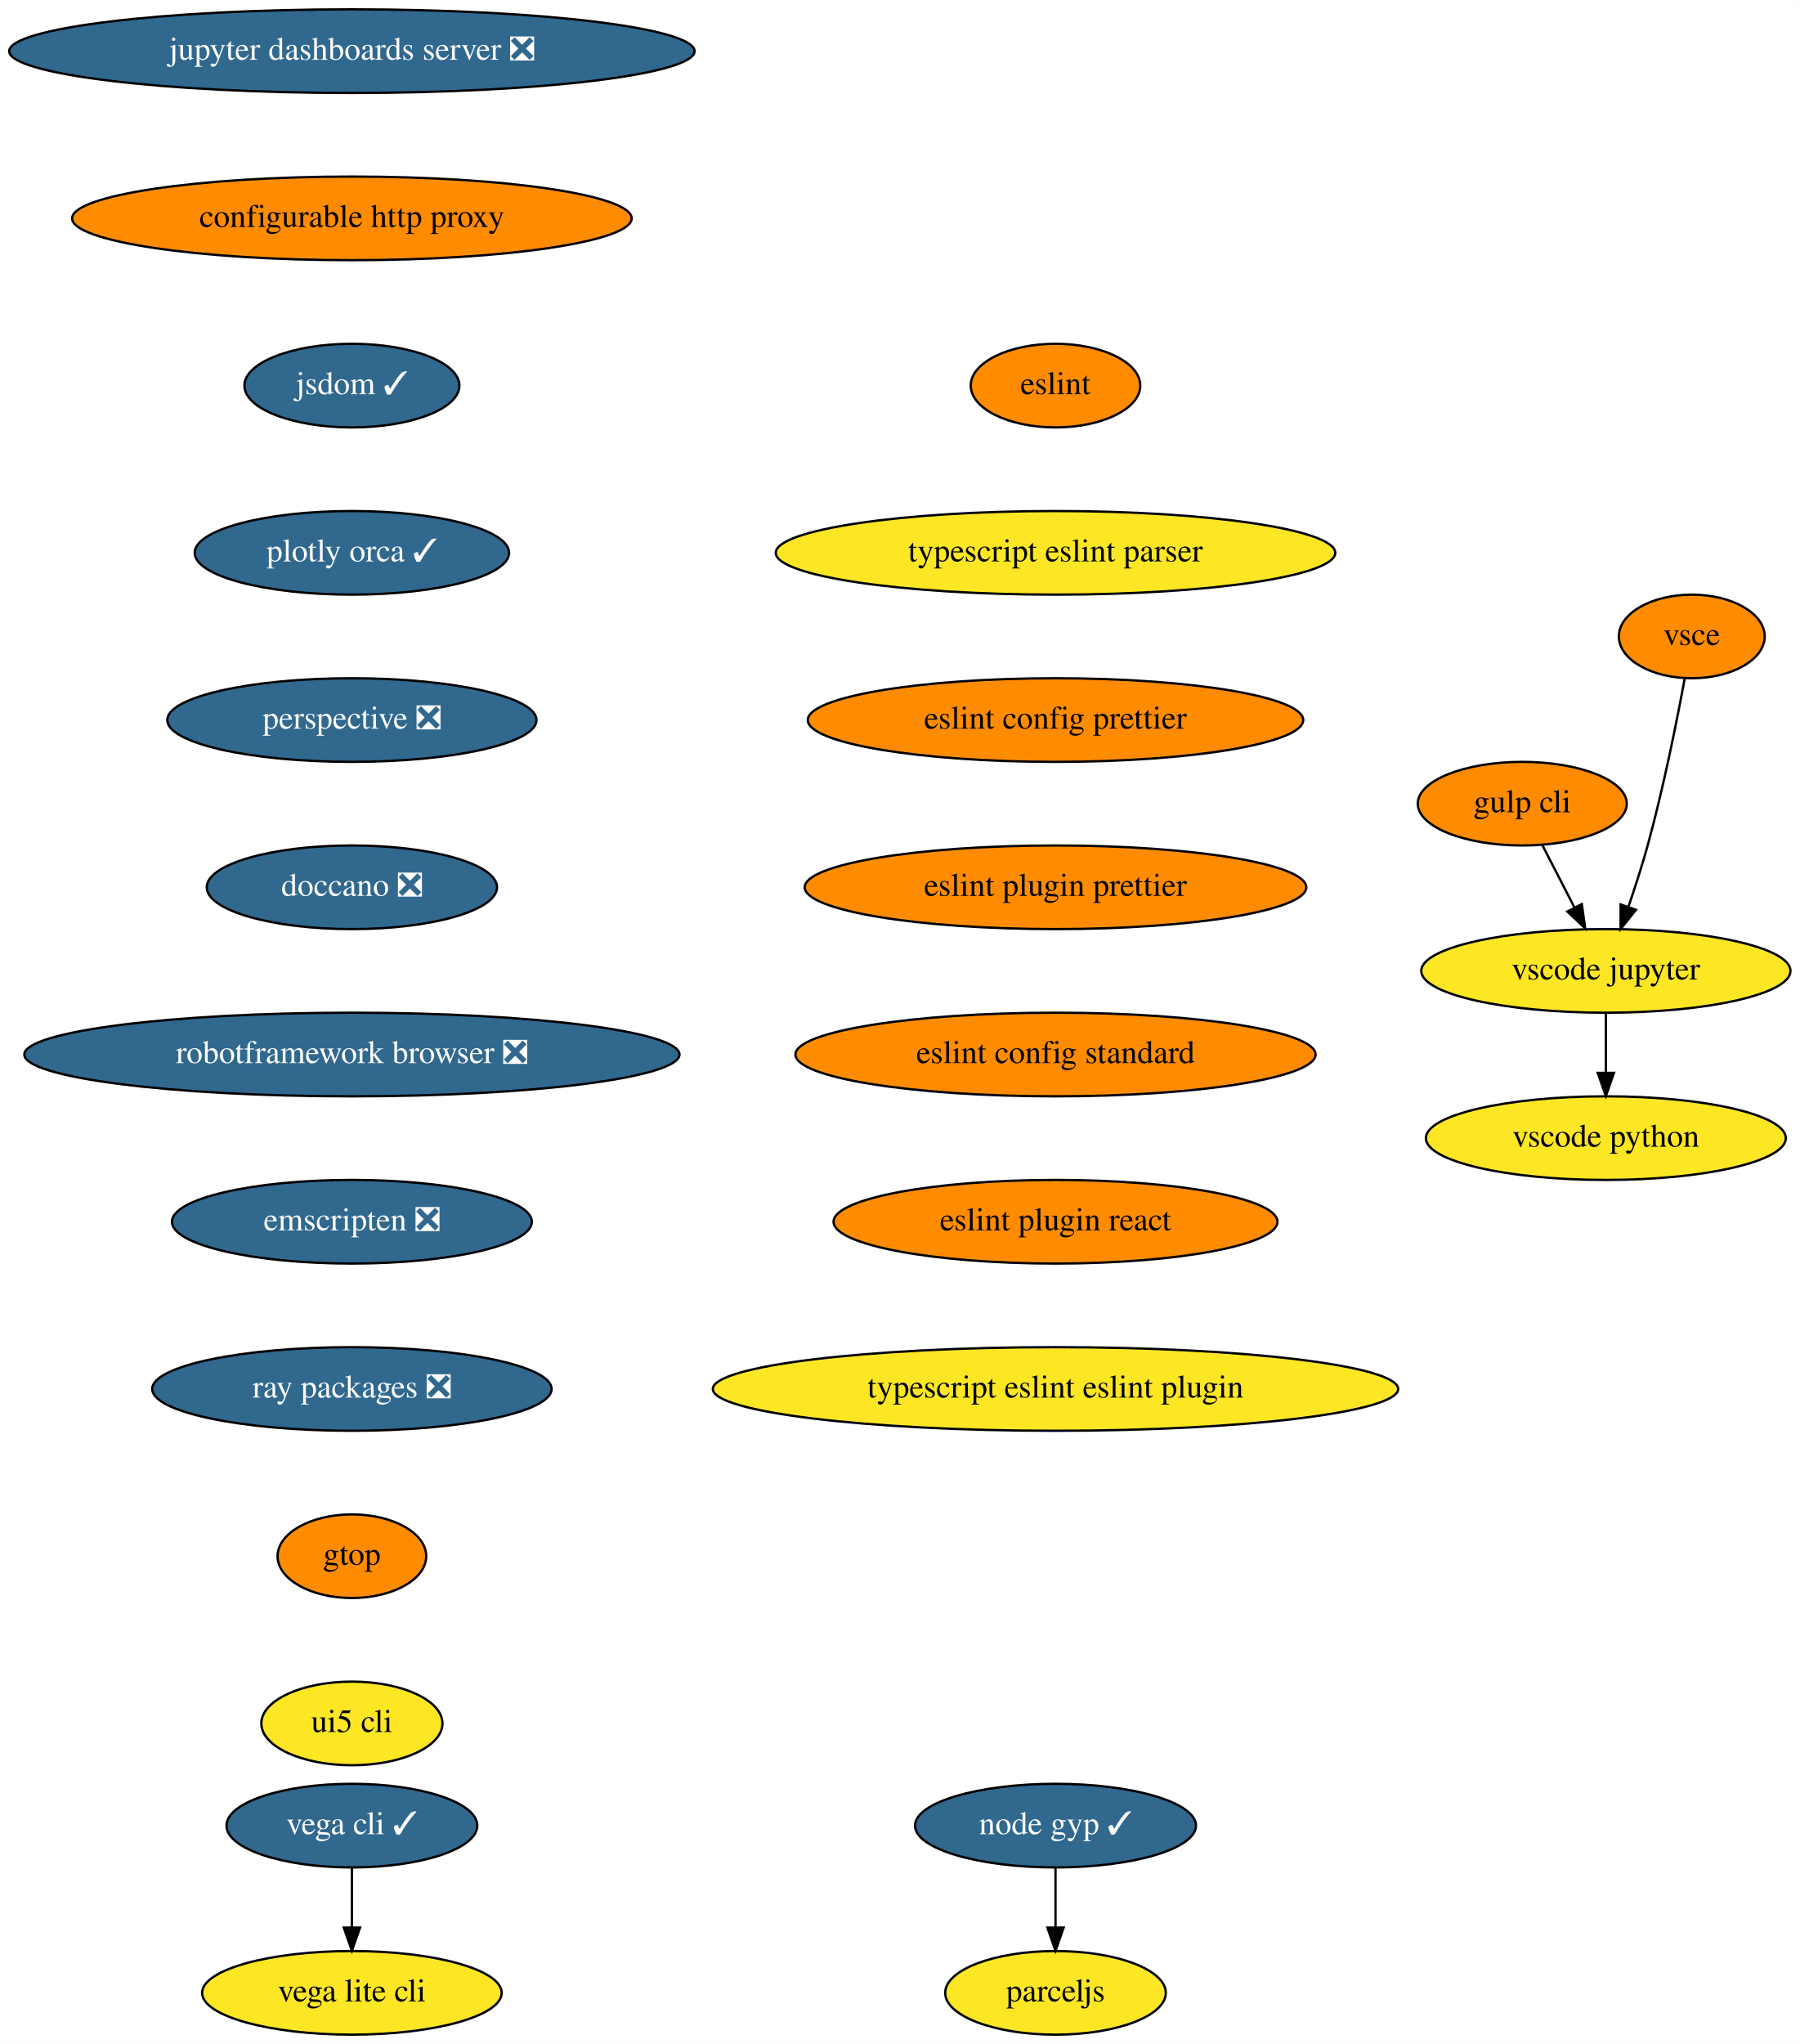
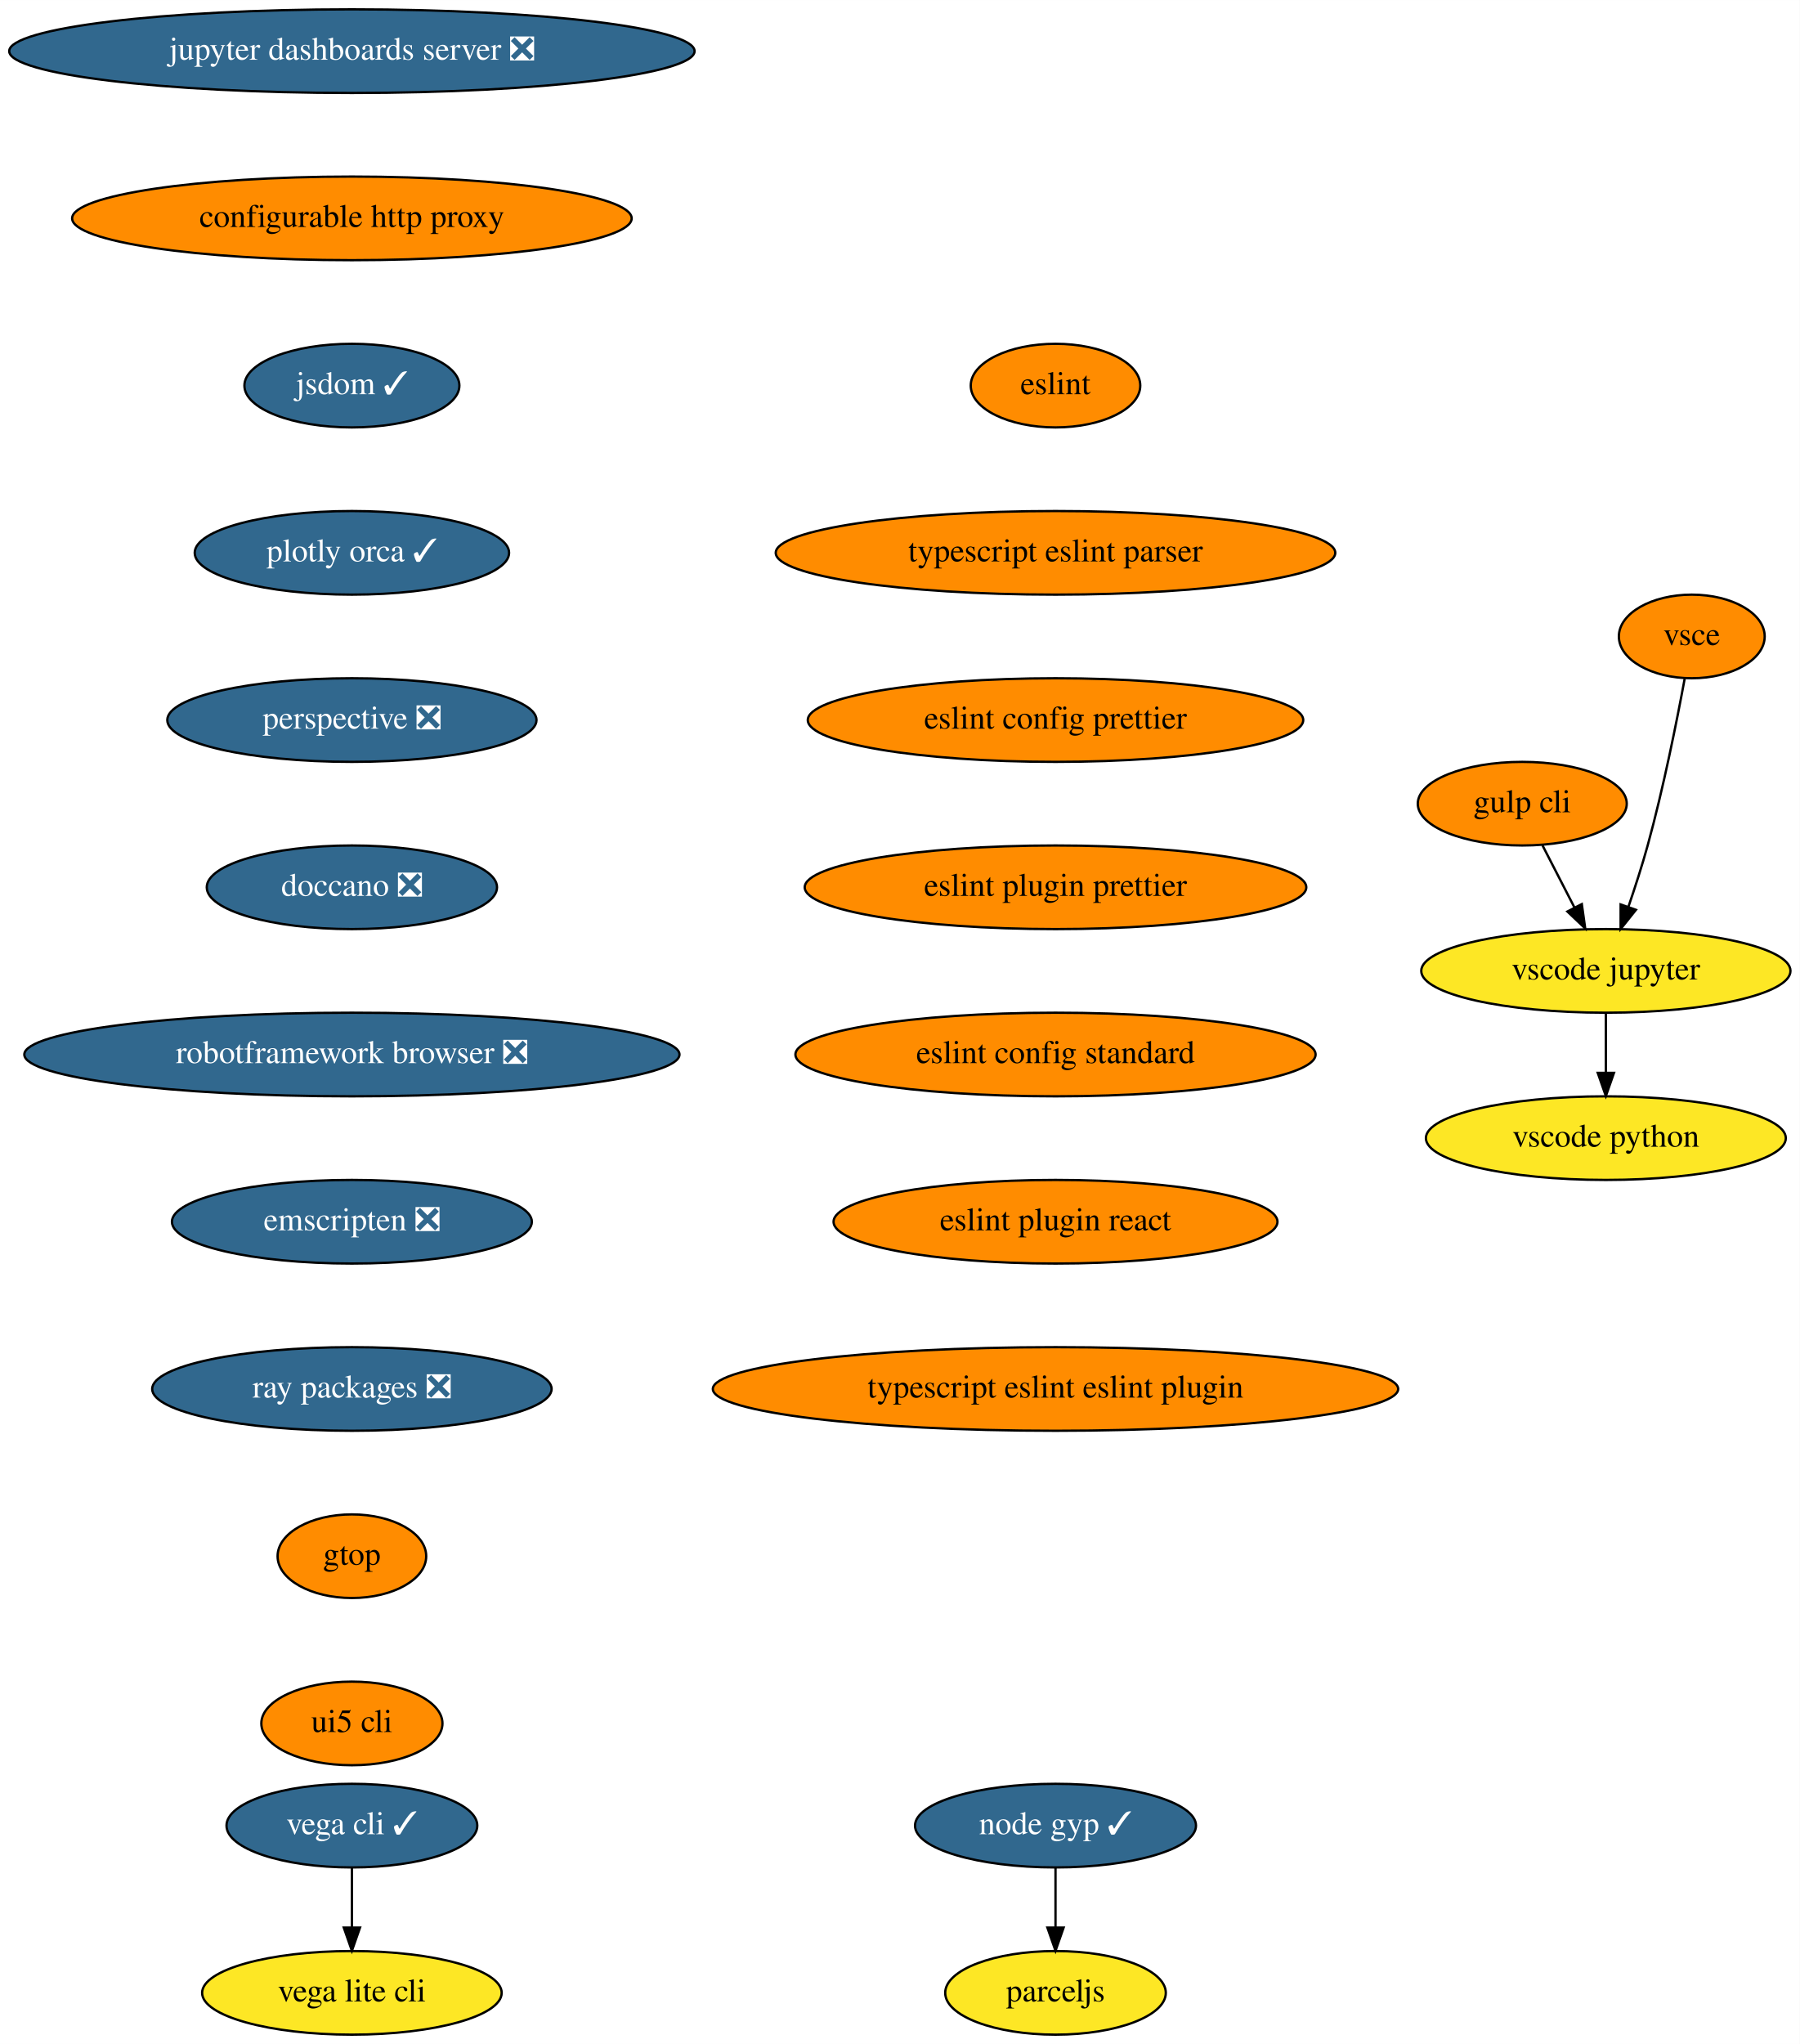
<svg xmlns="http://www.w3.org/2000/svg" xmlns:xlink="http://www.w3.org/1999/xlink" width="775pt" height="880pt" viewBox="0.00 0.00 775.04 880.00">
  <g id="graph0" class="graph" transform="scale(1 1) rotate(0) translate(4 876)">
    <polygon fill="white" stroke="transparent" points="-4,4 -4,-876 771.04,-876 771.04,4 -4,4" />
    <g id="node1" class="node">
      <g id="a_node1">
        <a xlink:href="https://github.com/conda-forge/jupyter-dashboards-server-feedstock/pull/8" xlink:title="jupyter dashboards server ❎">
          <ellipse fill="#31688e" stroke="black" cx="147.54" cy="-854" rx="147.57" ry="18" />
          <text text-anchor="middle" x="147.54" y="-850.3" font-family="Times,serif" font-size="14.00" fill="white">jupyter dashboards server ❎</text>
        </a>
      </g>
    </g>
    <g id="node2" class="node">
      <g id="a_node2">
        <a xlink:href="https://github.com/conda-forge/configurable-http-proxy-feedstock" xlink:title="configurable http proxy">
          <ellipse fill="#ff8c00" stroke="black" cx="147.54" cy="-782" rx="120.48" ry="18" />
          <text text-anchor="middle" x="147.54" y="-778.3" font-family="Times,serif" font-size="14.00">configurable http proxy</text>
        </a>
      </g>
    </g>
    <g id="node3" class="node">
      <g id="a_node3">
        <a xlink:href="https://github.com/conda-forge/jsdom-feedstock/pull/25" xlink:title="jsdom ✓">
          <ellipse fill="#31688e" stroke="black" cx="147.54" cy="-710" rx="46.29" ry="18" />
          <text text-anchor="middle" x="147.54" y="-706.3" font-family="Times,serif" font-size="14.00" fill="white">jsdom ✓</text>
        </a>
      </g>
    </g>
    <g id="node4" class="node">
      <g id="a_node4">
        <a xlink:href="https://github.com/conda-forge/plotly-orca-feedstock/pull/19" xlink:title="plotly orca ✓">
          <ellipse fill="#31688e" stroke="black" cx="147.54" cy="-638" rx="67.69" ry="18" />
          <text text-anchor="middle" x="147.54" y="-634.3" font-family="Times,serif" font-size="14.00" fill="white">plotly orca ✓</text>
        </a>
      </g>
    </g>
    <g id="node7" class="node">
      <g id="a_node7">
        <a xlink:href="https://github.com/conda-forge/perspective-feedstock/pull/88" xlink:title="perspective ❎">
          <ellipse fill="#31688e" stroke="black" cx="147.54" cy="-566" rx="79.5" ry="18" />
          <text text-anchor="middle" x="147.54" y="-562.3" font-family="Times,serif" font-size="14.00" fill="white">perspective ❎</text>
        </a>
      </g>
    </g>
    <g id="node5" class="node">
      <g id="a_node5">
        <a xlink:href="https://github.com/conda-forge/vega-cli-feedstock/pull/20" xlink:title="vega cli ✓">
          <ellipse fill="#31688e" stroke="black" cx="147.54" cy="-90" rx="54" ry="18" />
          <text text-anchor="middle" x="147.54" y="-86.3" font-family="Times,serif" font-size="14.00" fill="white">vega cli ✓</text>
        </a>
      </g>
    </g>
    <g id="node6" class="node">
      <g id="a_node6">
        <a xlink:href="https://github.com/conda-forge/vega-lite-cli-feedstock" xlink:title="vega lite cli">
          <ellipse fill="#fde725" stroke="black" cx="147.54" cy="-18" rx="64.5" ry="18" />
          <text text-anchor="middle" x="147.54" y="-14.3" font-family="Times,serif" font-size="14.00">vega lite cli</text>
        </a>
      </g>
    </g>
    <g id="edge4" class="edge">
      <path fill="none" stroke="black" d="M147.54,-71.7C147.54,-63.98 147.54,-54.71 147.54,-46.11" />
      <polygon fill="black" stroke="black" points="151.04,-46.1 147.54,-36.1 144.04,-46.1 151.04,-46.1" />
    </g>
    <g id="node8" class="node">
      <g id="a_node8">
        <a xlink:href="https://github.com/conda-forge/doccano-feedstock/pull/29" xlink:title="doccano ❎">
          <ellipse fill="#31688e" stroke="black" cx="147.54" cy="-494" rx="62.5" ry="18" />
          <text text-anchor="middle" x="147.54" y="-490.3" font-family="Times,serif" font-size="14.00" fill="white">doccano ❎</text>
        </a>
      </g>
    </g>
    <g id="node9" class="node">
      <g id="a_node9">
        <a xlink:href="https://github.com/conda-forge/robotframework-browser-feedstock/pull/26" xlink:title="robotframework browser ❎">
          <ellipse fill="#31688e" stroke="black" cx="147.54" cy="-422" rx="141.07" ry="18" />
          <text text-anchor="middle" x="147.54" y="-418.3" font-family="Times,serif" font-size="14.00" fill="white">robotframework browser ❎</text>
        </a>
      </g>
    </g>
    <g id="node10" class="node">
      <g id="a_node10">
        <a xlink:href="https://github.com/conda-forge/emscripten-feedstock/pull/21" xlink:title="emscripten ❎">
          <ellipse fill="#31688e" stroke="black" cx="147.54" cy="-350" rx="77.5" ry="18" />
          <text text-anchor="middle" x="147.54" y="-346.3" font-family="Times,serif" font-size="14.00" fill="white">emscripten ❎</text>
        </a>
      </g>
    </g>
    <g id="node11" class="node">
      <g id="a_node11">
        <a xlink:href="https://github.com/conda-forge/ray-packages-feedstock/pull/62" xlink:title="ray packages ❎">
          <ellipse fill="#31688e" stroke="black" cx="147.54" cy="-278" rx="86" ry="18" />
          <text text-anchor="middle" x="147.54" y="-274.3" font-family="Times,serif" font-size="14.00" fill="white">ray packages ❎</text>
        </a>
      </g>
    </g>
    <g id="node12" class="node">
      <g id="a_node12">
        <a xlink:href="https://github.com/conda-forge/gtop-feedstock" xlink:title="gtop">
          <ellipse fill="#ff8c00" stroke="black" cx="147.54" cy="-206" rx="32" ry="18" />
          <text text-anchor="middle" x="147.54" y="-202.3" font-family="Times,serif" font-size="14.00">gtop</text>
        </a>
      </g>
    </g>
    <g id="node19" class="node">
      <g id="a_node19">
        <a xlink:href="https://github.com/conda-forge/ui5-cli-feedstock" xlink:title="ui5 cli">
-           <ellipse fill="#fde725" stroke="black" cx="147.54" cy="-134" rx="39" ry="18" />
+           <ellipse fill="#ff8c00" stroke="black" cx="147.54" cy="-134" rx="39" ry="18" />
          <text text-anchor="middle" x="147.54" y="-130.3" font-family="Times,serif" font-size="14.00">ui5 cli</text>
        </a>
      </g>
    </g>
    <g id="node13" class="node">
      <g id="a_node13">
        <a xlink:href="https://github.com/conda-forge/gulp-cli-feedstock" xlink:title="gulp cli">
          <ellipse fill="#ff8c00" stroke="black" cx="651.54" cy="-530" rx="45" ry="18" />
          <text text-anchor="middle" x="651.54" y="-526.3" font-family="Times,serif" font-size="14.00">gulp cli</text>
        </a>
      </g>
    </g>
    <g id="node14" class="node">
      <g id="a_node14">
        <a xlink:href="https://github.com/conda-forge/vscode-jupyter-feedstock" xlink:title="vscode jupyter">
          <ellipse fill="#fde725" stroke="black" cx="687.54" cy="-458" rx="79.5" ry="18" />
          <text text-anchor="middle" x="687.54" y="-454.3" font-family="Times,serif" font-size="14.00">vscode jupyter</text>
        </a>
      </g>
    </g>
    <g id="edge11" class="edge">
      <path fill="none" stroke="black" d="M660.25,-512.05C664.39,-504.01 669.43,-494.2 674.05,-485.23" />
      <polygon fill="black" stroke="black" points="677.19,-486.77 678.65,-476.28 670.97,-483.57 677.19,-486.77" />
    </g>
    <g id="node15" class="node">
      <g id="a_node15">
        <a xlink:href="https://github.com/conda-forge/vscode-python-feedstock" xlink:title="vscode python">
          <ellipse fill="#fde725" stroke="black" cx="687.54" cy="-386" rx="77.5" ry="18" />
          <text text-anchor="middle" x="687.54" y="-382.3" font-family="Times,serif" font-size="14.00">vscode python</text>
        </a>
      </g>
    </g>
    <g id="edge12" class="edge">
      <path fill="none" stroke="black" d="M687.54,-439.7C687.54,-431.98 687.54,-422.71 687.54,-414.11" />
      <polygon fill="black" stroke="black" points="691.04,-414.1 687.54,-404.1 684.04,-414.1 691.04,-414.1" />
    </g>
    <g id="node16" class="node">
      <g id="a_node16">
        <a xlink:href="https://github.com/conda-forge/vsce-feedstock" xlink:title="vsce">
          <ellipse fill="#ff8c00" stroke="black" cx="724.54" cy="-602" rx="31.4" ry="18" />
          <text text-anchor="middle" x="724.54" y="-598.3" font-family="Times,serif" font-size="14.00">vsce</text>
        </a>
      </g>
    </g>
    <g id="edge13" class="edge">
      <path fill="none" stroke="black" d="M721.48,-583.79C718.14,-565.76 712.34,-536.68 705.54,-512 703.15,-503.34 700.14,-494.03 697.27,-485.66" />
      <polygon fill="black" stroke="black" points="700.5,-484.3 693.89,-476.03 693.9,-486.62 700.5,-484.3" />
    </g>
    <g id="node17" class="node">
      <g id="a_node17">
        <a xlink:href="https://github.com/conda-forge/node-gyp-feedstock/pull/16" xlink:title="node gyp ✓">
          <ellipse fill="#31688e" stroke="black" cx="450.54" cy="-90" rx="60.5" ry="18" />
          <text text-anchor="middle" x="450.54" y="-86.3" font-family="Times,serif" font-size="14.00" fill="white">node gyp ✓</text>
        </a>
      </g>
    </g>
    <g id="node18" class="node">
      <g id="a_node18">
        <a xlink:href="https://github.com/conda-forge/parceljs-feedstock" xlink:title="parceljs">
          <ellipse fill="#fde725" stroke="black" cx="450.54" cy="-18" rx="47.5" ry="18" />
          <text text-anchor="middle" x="450.54" y="-14.3" font-family="Times,serif" font-size="14.00">parceljs</text>
        </a>
      </g>
    </g>
    <g id="edge14" class="edge">
      <path fill="none" stroke="black" d="M450.54,-71.7C450.54,-63.98 450.54,-54.71 450.54,-46.11" />
      <polygon fill="black" stroke="black" points="454.04,-46.1 450.54,-36.1 447.04,-46.1 454.04,-46.1" />
    </g>
    <g id="node20" class="node">
      <g id="a_node20">
        <a xlink:href="https://github.com/conda-forge/eslint-feedstock" xlink:title="eslint">
          <ellipse fill="#ff8c00" stroke="black" cx="450.54" cy="-710" rx="36.5" ry="18" />
          <text text-anchor="middle" x="450.54" y="-706.3" font-family="Times,serif" font-size="14.00">eslint</text>
        </a>
      </g>
    </g>
    <g id="node21" class="node">
      <g id="a_node21">
        <a xlink:href="https://github.com/conda-forge/typescript-eslint-parser-feedstock" xlink:title="typescript eslint parser">
-           <ellipse fill="#fde725" stroke="black" cx="450.54" cy="-638" rx="120.48" ry="18" />
+           <ellipse fill="#ff8c00" stroke="black" cx="450.54" cy="-638" rx="120.48" ry="18" />
          <text text-anchor="middle" x="450.54" y="-634.3" font-family="Times,serif" font-size="14.00">typescript eslint parser</text>
        </a>
      </g>
    </g>
    <g id="node22" class="node">
      <g id="a_node22">
        <a xlink:href="https://github.com/conda-forge/eslint-config-prettier-feedstock" xlink:title="eslint config prettier">
          <ellipse fill="#ff8c00" stroke="black" cx="450.54" cy="-566" rx="106.68" ry="18" />
          <text text-anchor="middle" x="450.54" y="-562.3" font-family="Times,serif" font-size="14.00">eslint config prettier</text>
        </a>
      </g>
    </g>
    <g id="node23" class="node">
      <g id="a_node23">
        <a xlink:href="https://github.com/conda-forge/eslint-plugin-prettier-feedstock" xlink:title="eslint plugin prettier">
          <ellipse fill="#ff8c00" stroke="black" cx="450.54" cy="-494" rx="108" ry="18" />
          <text text-anchor="middle" x="450.54" y="-490.3" font-family="Times,serif" font-size="14.00">eslint plugin prettier</text>
        </a>
      </g>
    </g>
    <g id="node24" class="node">
      <g id="a_node24">
        <a xlink:href="https://github.com/conda-forge/eslint-config-standard-feedstock" xlink:title="eslint config standard">
          <ellipse fill="#ff8c00" stroke="black" cx="450.54" cy="-422" rx="112" ry="18" />
          <text text-anchor="middle" x="450.54" y="-418.3" font-family="Times,serif" font-size="14.00">eslint config standard</text>
        </a>
      </g>
    </g>
    <g id="node25" class="node">
      <g id="a_node25">
        <a xlink:href="https://github.com/conda-forge/eslint-plugin-react-feedstock" xlink:title="eslint plugin react">
          <ellipse fill="#ff8c00" stroke="black" cx="450.54" cy="-350" rx="95.58" ry="18" />
          <text text-anchor="middle" x="450.54" y="-346.3" font-family="Times,serif" font-size="14.00">eslint plugin react</text>
        </a>
      </g>
    </g>
    <g id="node26" class="node">
      <g id="a_node26">
        <a xlink:href="https://github.com/conda-forge/typescript-eslint-eslint-plugin-feedstock" xlink:title="typescript eslint eslint plugin">
-           <ellipse fill="#fde725" stroke="black" cx="450.54" cy="-278" rx="147.57" ry="18" />
+           <ellipse fill="#ff8c00" stroke="black" cx="450.54" cy="-278" rx="147.57" ry="18" />
          <text text-anchor="middle" x="450.54" y="-274.3" font-family="Times,serif" font-size="14.00">typescript eslint eslint plugin</text>
        </a>
      </g>
    </g>
  </g>
</svg>
